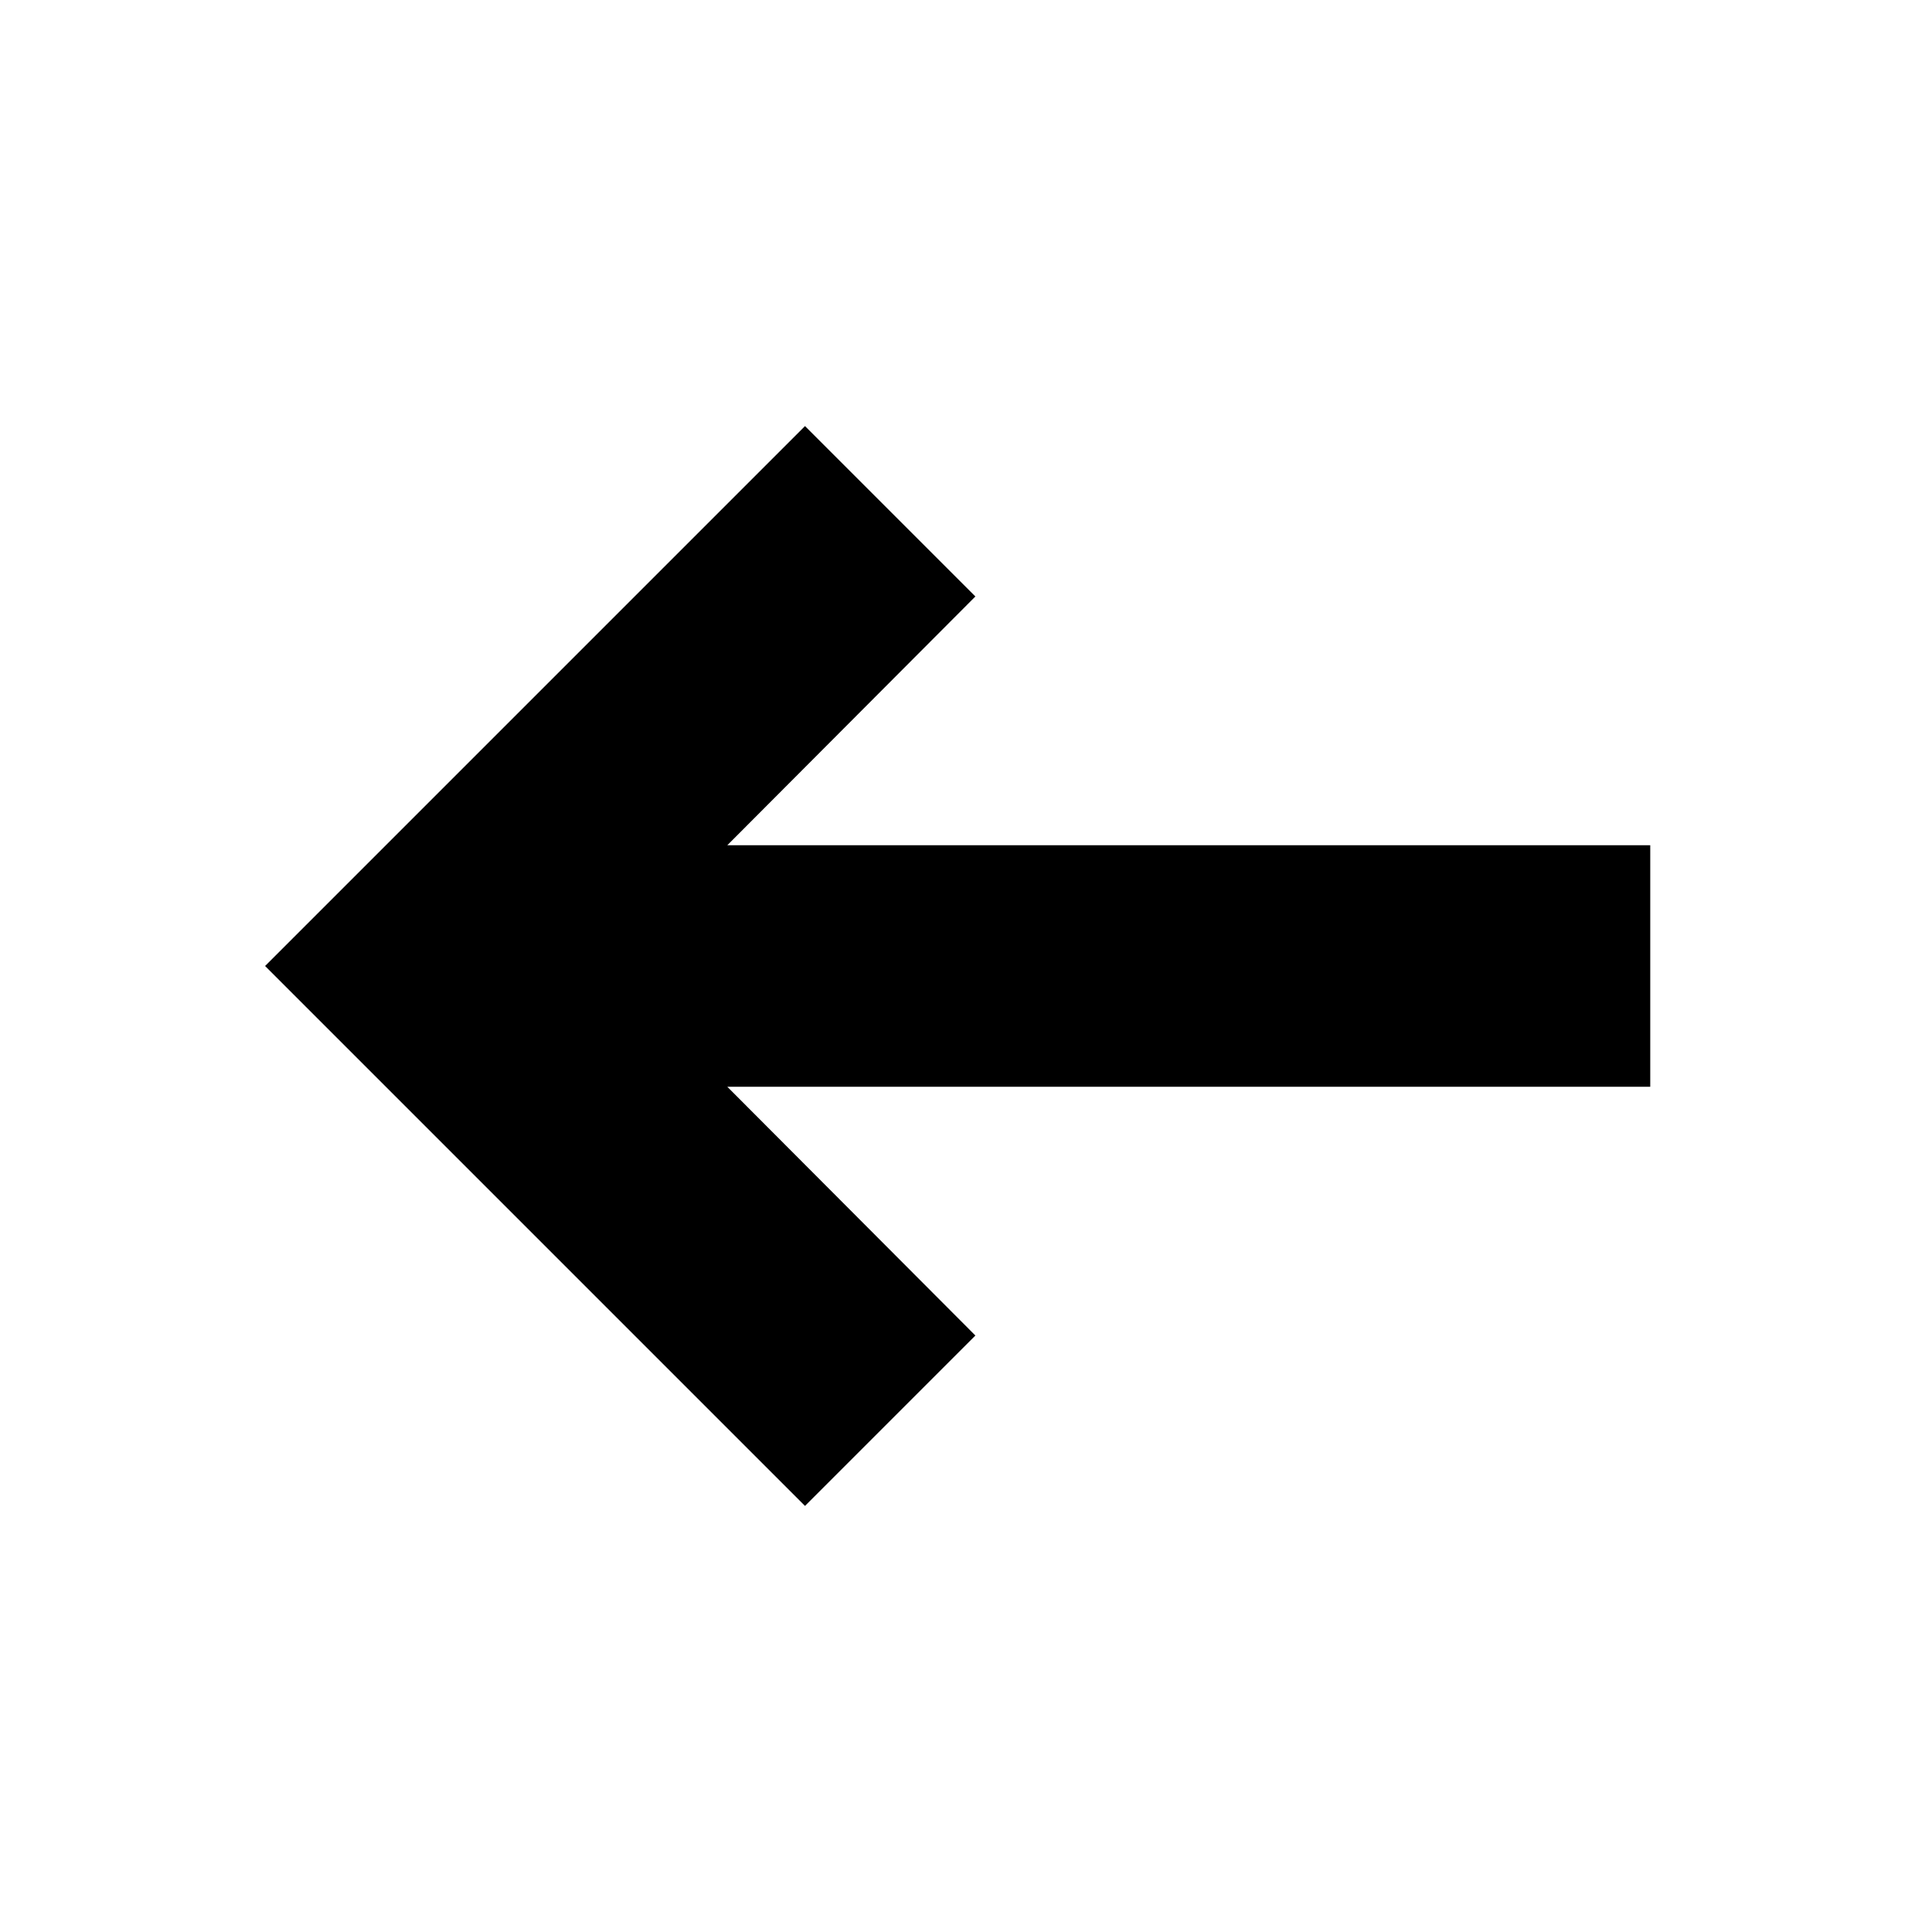
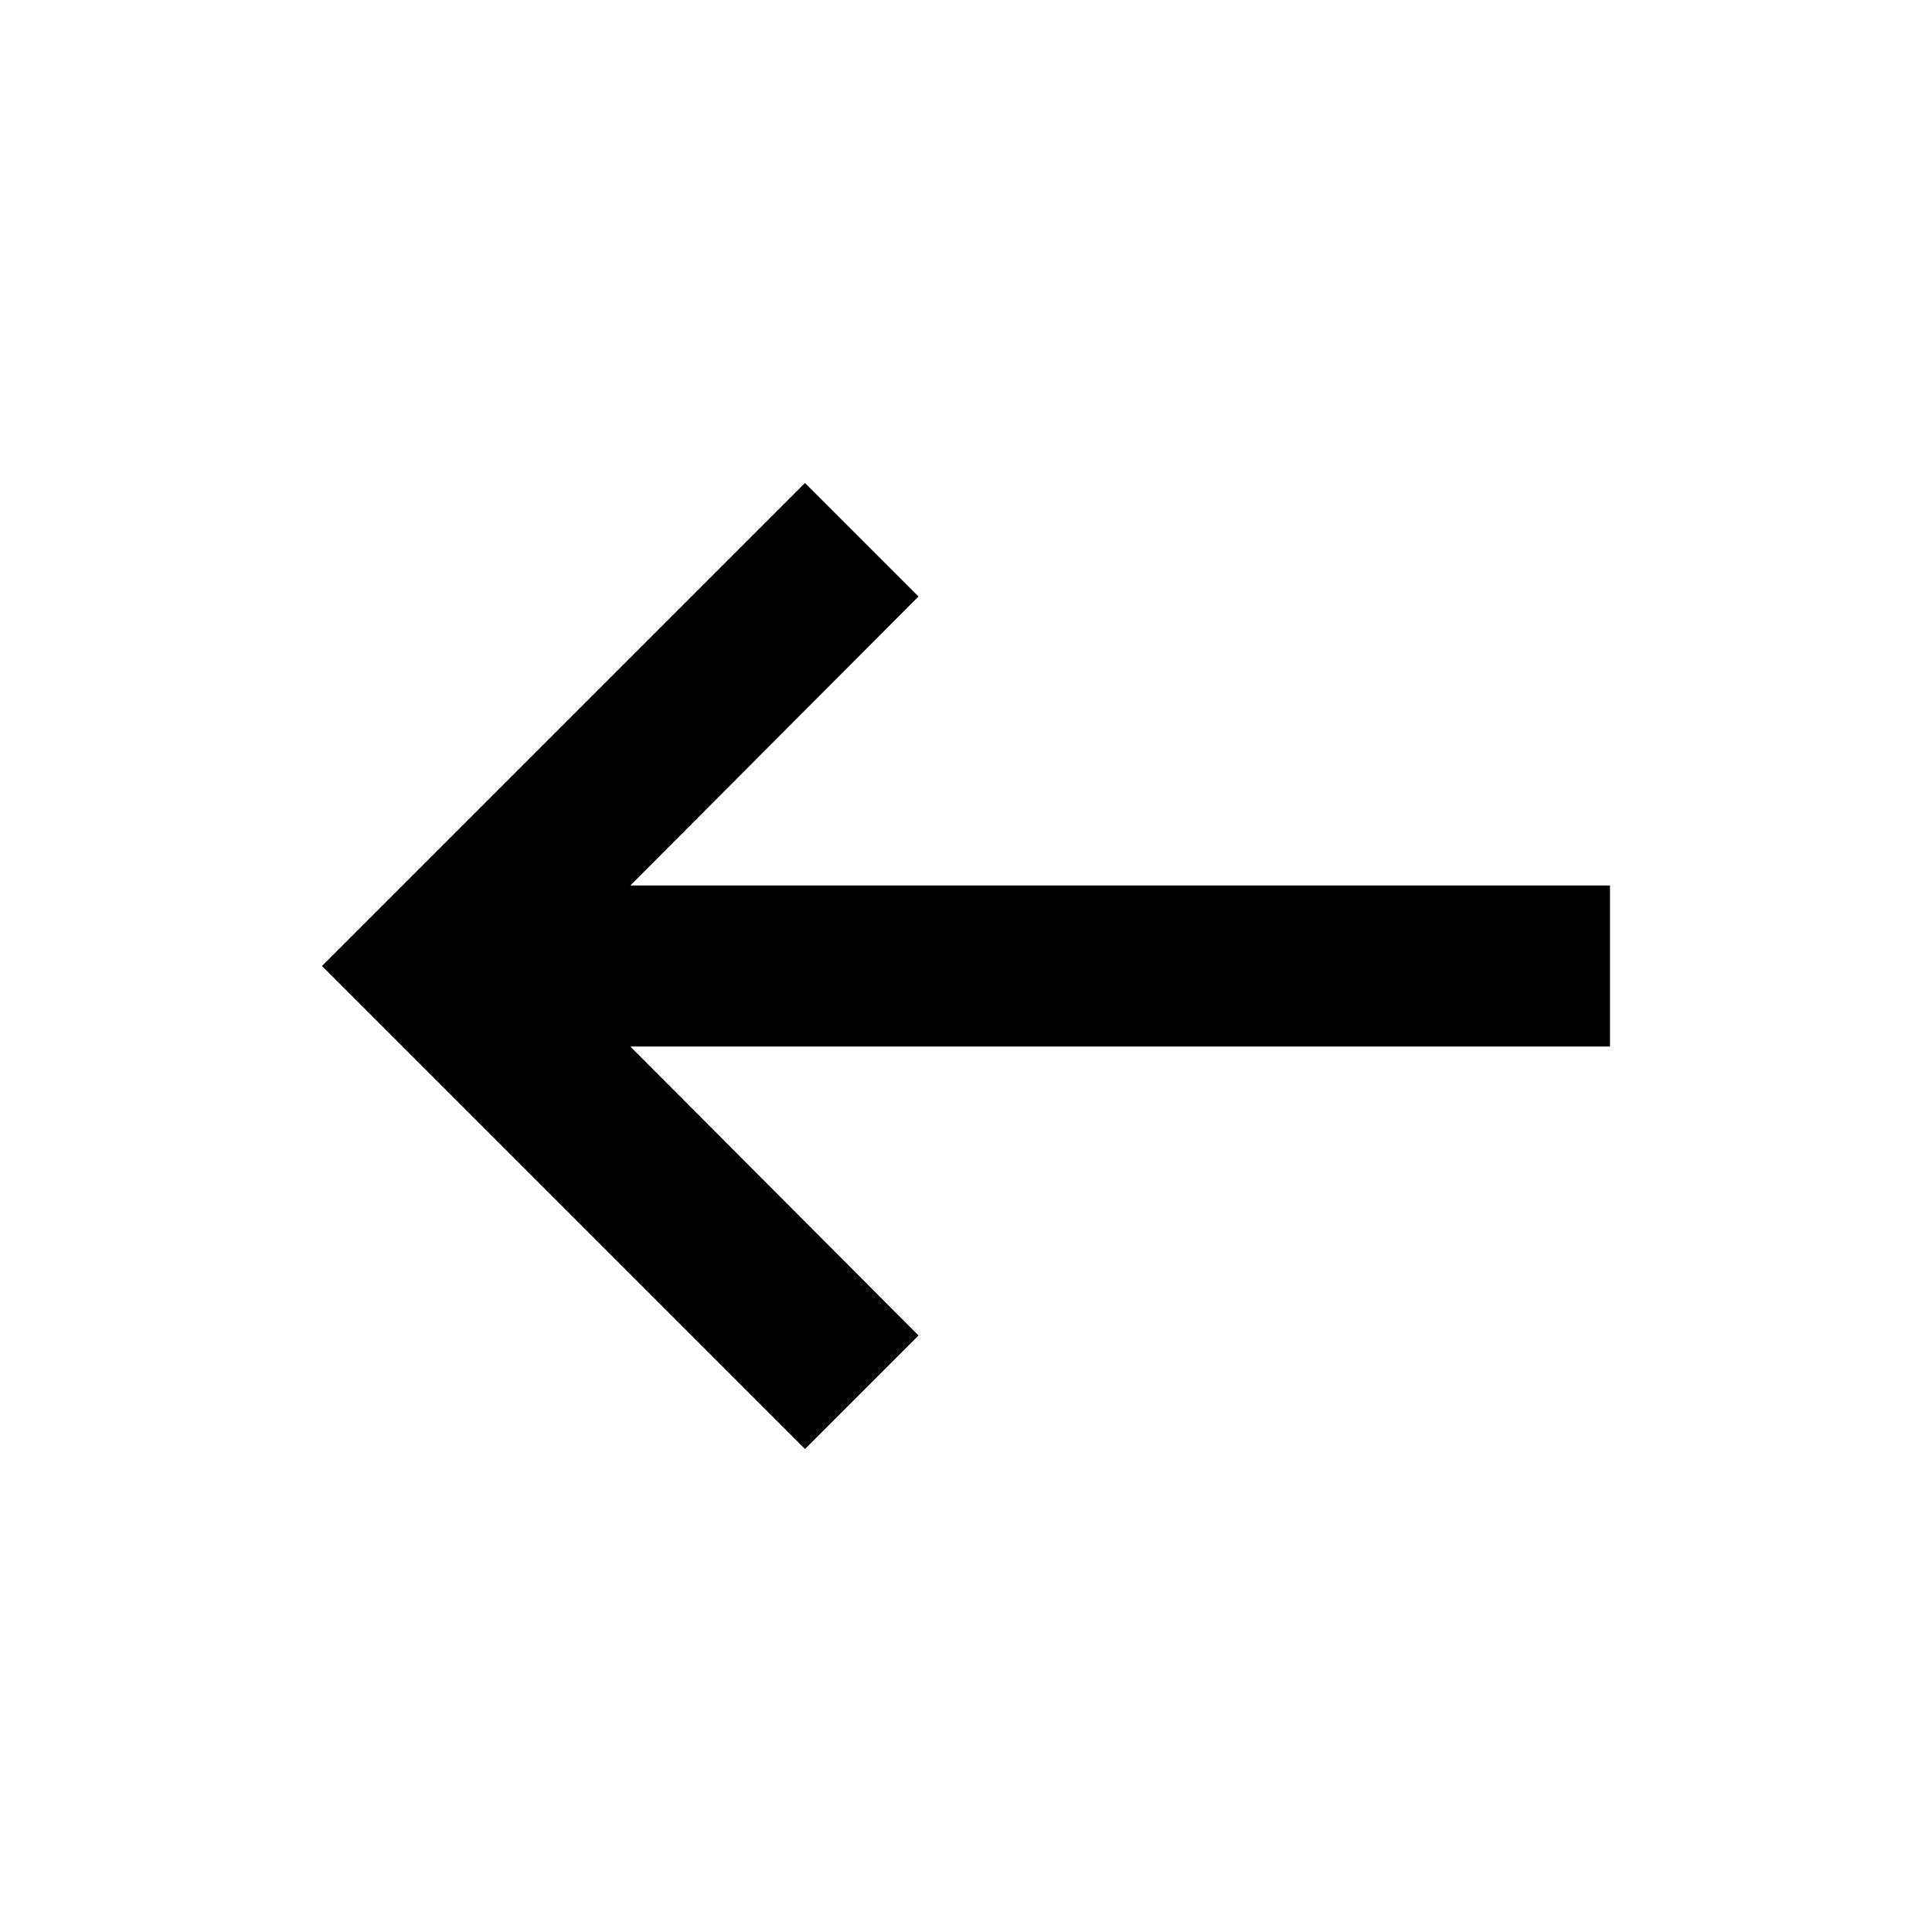
- <svg xmlns="http://www.w3.org/2000/svg" viewBox="0 0 24 24" fill="none" stroke="currentColor">
+ <svg xmlns="http://www.w3.org/2000/svg" viewBox="0 0 24 24" fill="none">
  <path d="M7.83 11L11.41 7.41L10 6L4 12L10 18L11.41 16.59L7.83 13H20V11H7.83Z" fill="currentColor" />
</svg>
